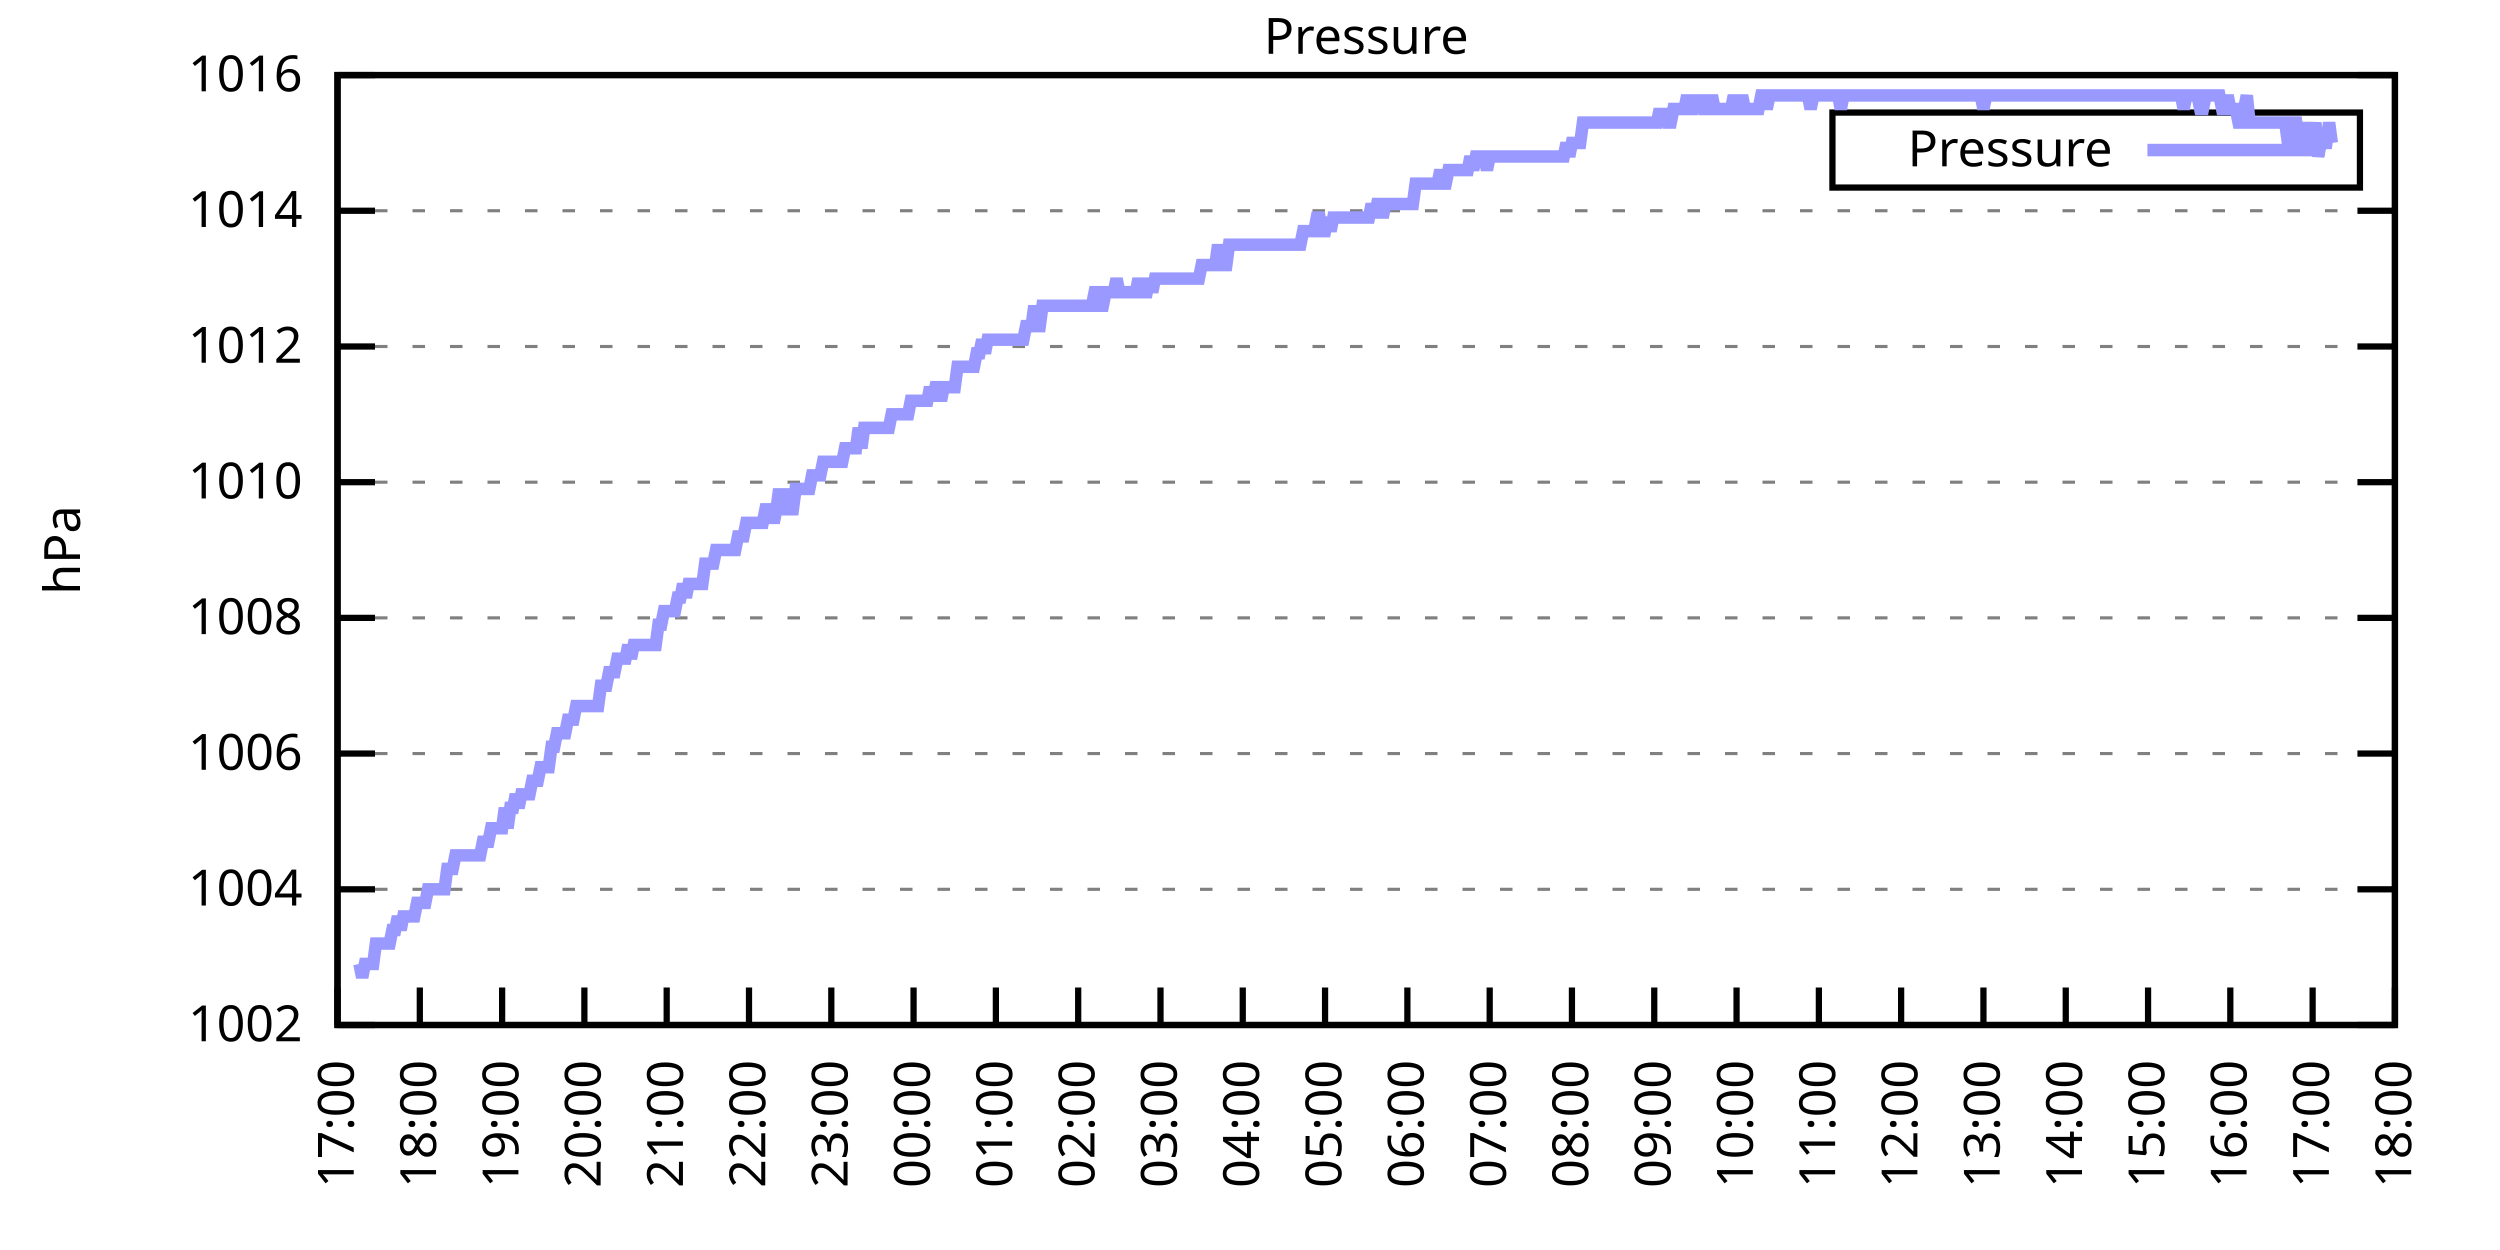
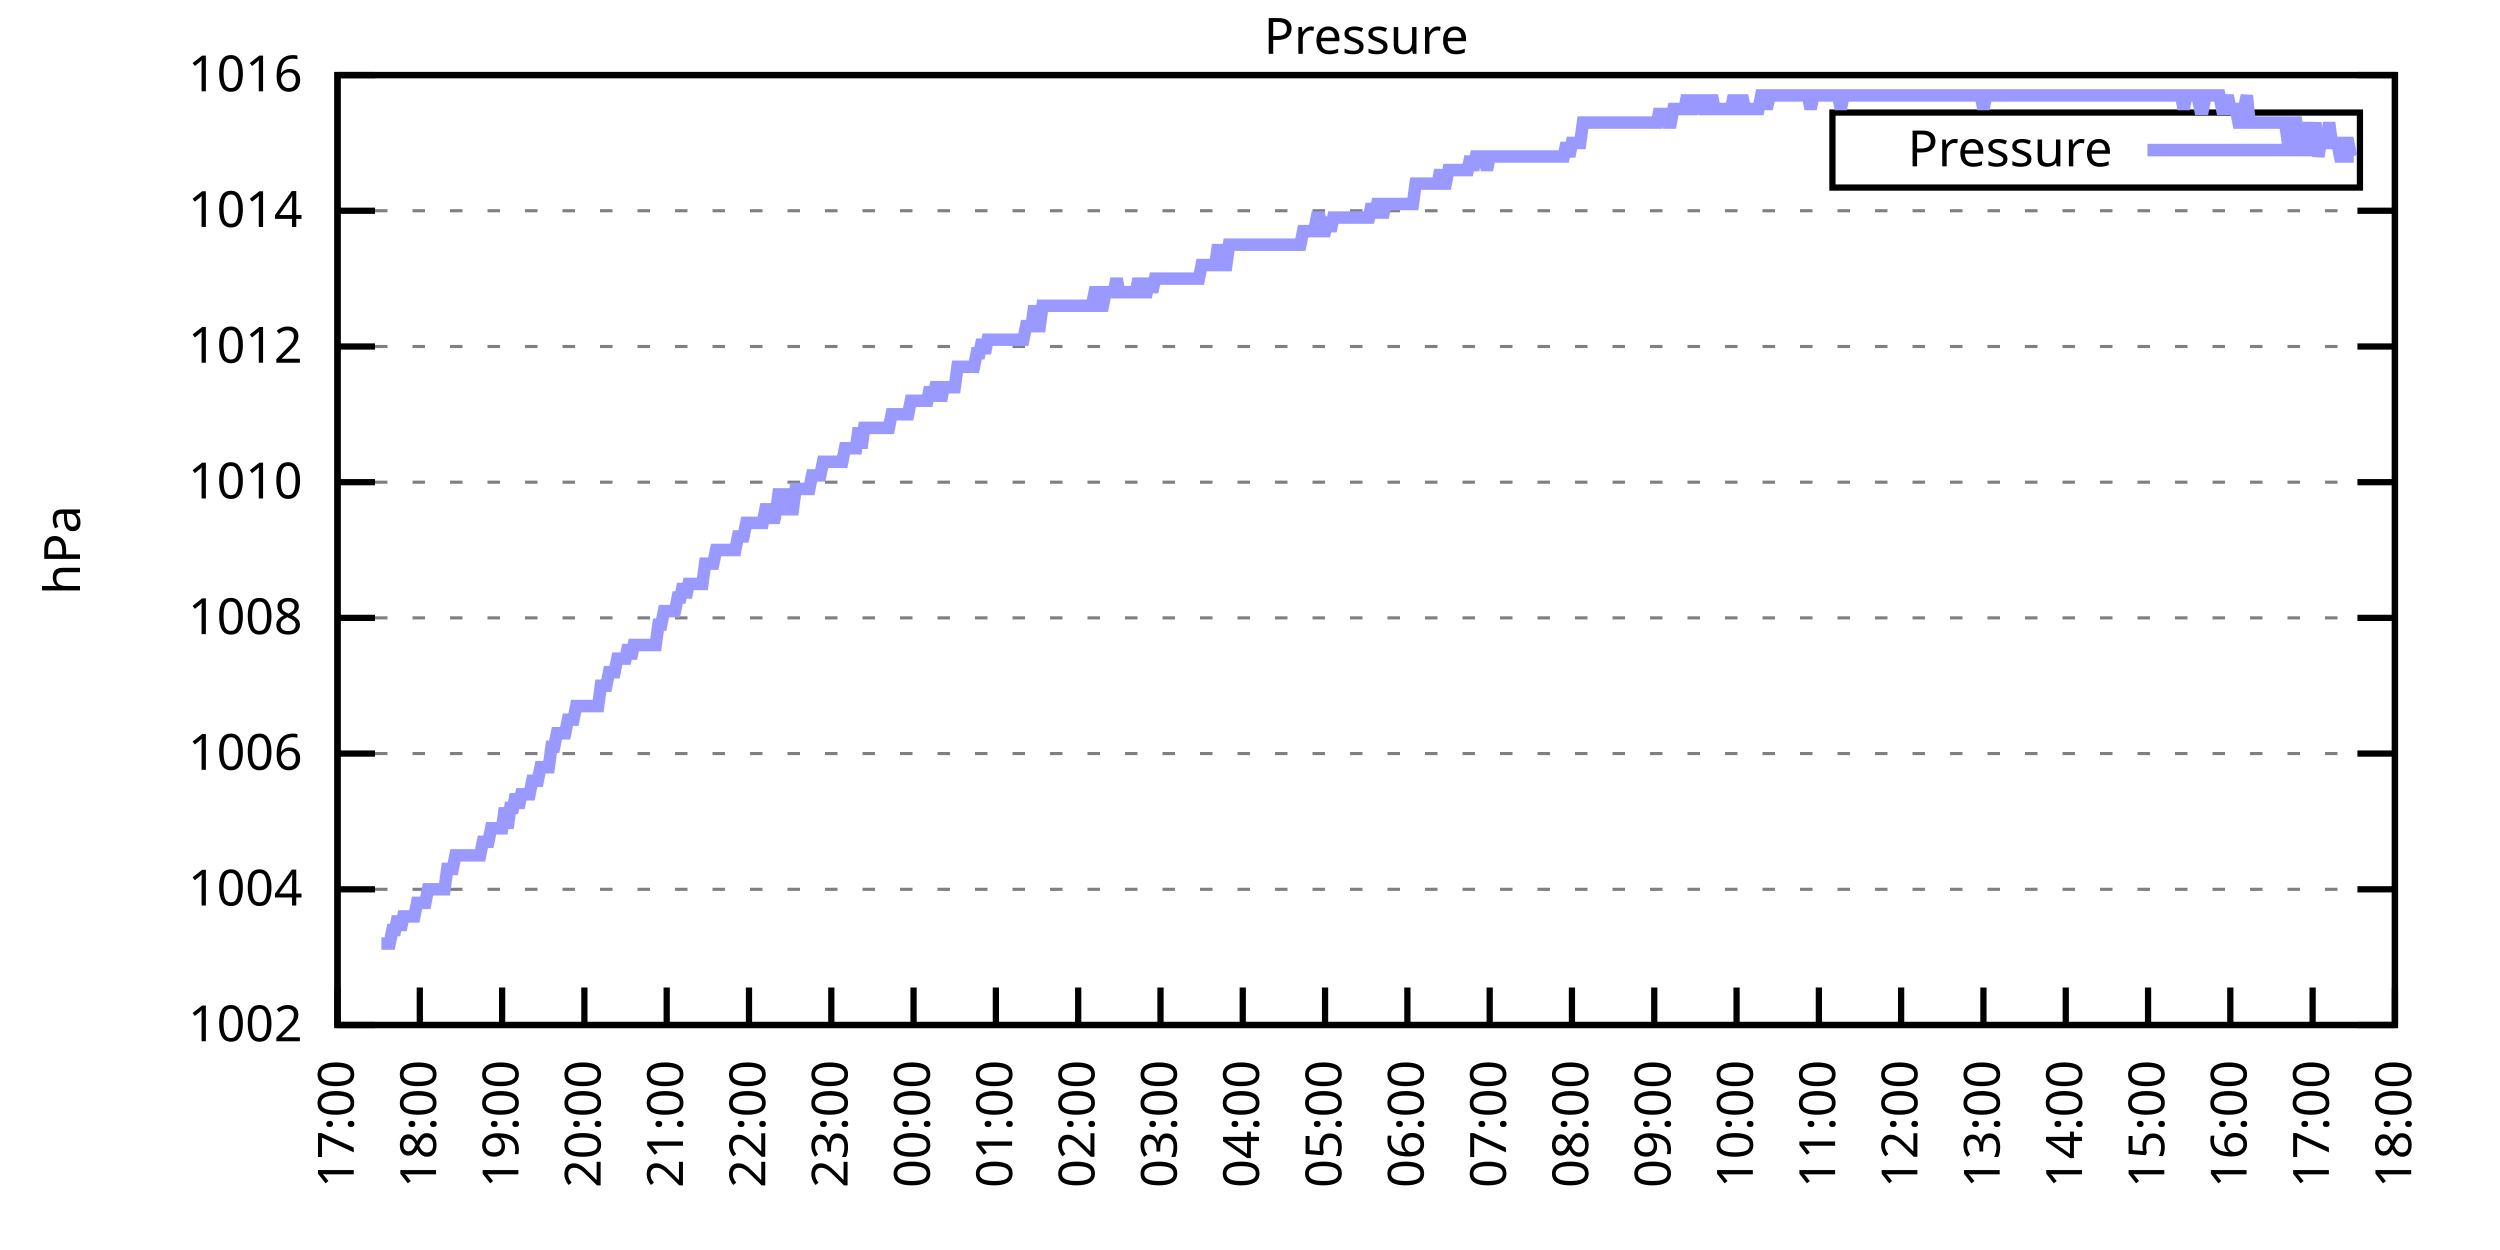
<svg xmlns="http://www.w3.org/2000/svg" xmlns:xlink="http://www.w3.org/1999/xlink" width="400" height="200" viewBox="0 0 400 200">
  <g id="gnuplot_canvas">
    <rect x="0" y="0" width="400" height="200" fill="none" />
    <defs>
      <circle id="gpDot" r="0.5" stroke-width="0.5" stroke="currentColor" />
      <path id="gpPt0" stroke-width="0.333" stroke="currentColor" d="M-1,0 h2 M0,-1 v2" />
      <path id="gpPt1" stroke-width="0.333" stroke="currentColor" d="M-1,-1 L1,1 M1,-1 L-1,1" />
      <path id="gpPt2" stroke-width="0.333" stroke="currentColor" d="M-1,0 L1,0 M0,-1 L0,1 M-1,-1 L1,1 M-1,1 L1,-1" />
      <rect id="gpPt3" stroke-width="0.333" stroke="currentColor" x="-1" y="-1" width="2" height="2" />
      <rect id="gpPt4" stroke-width="0.333" stroke="currentColor" fill="currentColor" x="-1" y="-1" width="2" height="2" />
      <circle id="gpPt5" stroke-width="0.333" stroke="currentColor" cx="0" cy="0" r="1" />
      <use xlink:href="#gpPt5" id="gpPt6" fill="currentColor" stroke="none" />
      <path id="gpPt7" stroke-width="0.333" stroke="currentColor" d="M0,-1.33 L-1.33,0.67 L1.33,0.67 z" />
      <use xlink:href="#gpPt7" id="gpPt8" fill="currentColor" stroke="none" />
      <use xlink:href="#gpPt7" id="gpPt9" stroke="currentColor" transform="rotate(180)" />
      <use xlink:href="#gpPt9" id="gpPt10" fill="currentColor" stroke="none" />
      <use xlink:href="#gpPt3" id="gpPt11" stroke="currentColor" transform="rotate(45)" />
      <use xlink:href="#gpPt11" id="gpPt12" fill="currentColor" stroke="none" />
      <path id="gpPt13" stroke-width="0.333" stroke="currentColor" d="M0,1.330 L1.265,0.411 L0.782,-1.067 L-0.782,-1.076 L-1.265,0.411 z" />
      <use xlink:href="#gpPt13" id="gpPt14" fill="currentColor" stroke="none" />
      <filter id="textbox" filterUnits="objectBoundingBox" x="0" y="0" height="1" width="1">
        <feFlood flood-color="white" flood-opacity="1" result="bgnd" />
        <feComposite in="SourceGraphic" in2="bgnd" operator="atop" />
      </filter>
      <filter id="greybox" filterUnits="objectBoundingBox" x="0" y="0" height="1" width="1">
        <feFlood flood-color="lightgrey" flood-opacity="1" result="grey" />
        <feComposite in="SourceGraphic" in2="grey" operator="atop" />
      </filter>
    </defs>
    <g fill="none" color="white" stroke="currentColor" stroke-width="1.00" stroke-linecap="butt" stroke-linejoin="miter">
</g>
    <g fill="none" color="black" stroke="currentColor" stroke-width="1.00" stroke-linecap="butt" stroke-linejoin="miter">
      <g stroke="none" shape-rendering="crispEdges">
        <polygon fill="rgb(255, 255, 255)" points="54.00,164.00 383.18,164.00 383.18,12.02 54.00,12.02 " />
      </g>
    </g>
    <g fill="none" color="black" stroke="currentColor" stroke-width="1.00" stroke-linecap="butt" stroke-linejoin="miter">
</g>
    <g fill="none" color="black" stroke="black" stroke-width="0.50" stroke-linecap="butt" stroke-linejoin="miter">
</g>
    <g fill="none" color="gray" stroke="currentColor" stroke-width="0.50" stroke-linecap="butt" stroke-linejoin="miter">
      <path stroke="gray" stroke-dasharray="2,4" class="gridline" d="M54.00,164.00 L383.19,164.00  " />
    </g>
    <g fill="none" color="gray" stroke="gray" stroke-width="1.00" stroke-linecap="butt" stroke-linejoin="miter">
</g>
    <g fill="none" color="black" stroke="currentColor" stroke-width="1.00" stroke-linecap="butt" stroke-linejoin="miter">
      <path stroke="black" d="M54.00,164.00 L60.00,164.00 M383.19,164.00 L377.19,164.00  " />
      <g transform="translate(48.40,166.60)" stroke="none" fill="black" font-family="Sans" font-size="8.00" text-anchor="end">
        <text>
          <tspan font-family="Sans"> 1002</tspan>
        </text>
      </g>
    </g>
    <g fill="none" color="black" stroke="currentColor" stroke-width="1.00" stroke-linecap="butt" stroke-linejoin="miter">
</g>
    <g fill="none" color="black" stroke="black" stroke-width="0.50" stroke-linecap="butt" stroke-linejoin="miter">
</g>
    <g fill="none" color="gray" stroke="currentColor" stroke-width="0.50" stroke-linecap="butt" stroke-linejoin="miter">
      <path stroke="gray" stroke-dasharray="2,4" class="gridline" d="M54.00,142.29 L383.19,142.29  " />
    </g>
    <g fill="none" color="gray" stroke="gray" stroke-width="1.00" stroke-linecap="butt" stroke-linejoin="miter">
</g>
    <g fill="none" color="black" stroke="currentColor" stroke-width="1.00" stroke-linecap="butt" stroke-linejoin="miter">
      <path stroke="black" d="M54.00,142.29 L60.00,142.29 M383.19,142.29 L377.19,142.29  " />
      <g transform="translate(48.40,144.89)" stroke="none" fill="black" font-family="Sans" font-size="8.00" text-anchor="end">
        <text>
          <tspan font-family="Sans"> 1004</tspan>
        </text>
      </g>
    </g>
    <g fill="none" color="black" stroke="currentColor" stroke-width="1.00" stroke-linecap="butt" stroke-linejoin="miter">
</g>
    <g fill="none" color="black" stroke="black" stroke-width="0.50" stroke-linecap="butt" stroke-linejoin="miter">
</g>
    <g fill="none" color="gray" stroke="currentColor" stroke-width="0.50" stroke-linecap="butt" stroke-linejoin="miter">
      <path stroke="gray" stroke-dasharray="2,4" class="gridline" d="M54.00,120.57 L383.19,120.57  " />
    </g>
    <g fill="none" color="gray" stroke="gray" stroke-width="1.00" stroke-linecap="butt" stroke-linejoin="miter">
</g>
    <g fill="none" color="black" stroke="currentColor" stroke-width="1.00" stroke-linecap="butt" stroke-linejoin="miter">
      <path stroke="black" d="M54.00,120.57 L60.00,120.57 M383.19,120.57 L377.19,120.57  " />
      <g transform="translate(48.40,123.17)" stroke="none" fill="black" font-family="Sans" font-size="8.00" text-anchor="end">
        <text>
          <tspan font-family="Sans"> 1006</tspan>
        </text>
      </g>
    </g>
    <g fill="none" color="black" stroke="currentColor" stroke-width="1.00" stroke-linecap="butt" stroke-linejoin="miter">
</g>
    <g fill="none" color="black" stroke="black" stroke-width="0.50" stroke-linecap="butt" stroke-linejoin="miter">
</g>
    <g fill="none" color="gray" stroke="currentColor" stroke-width="0.50" stroke-linecap="butt" stroke-linejoin="miter">
      <path stroke="gray" stroke-dasharray="2,4" class="gridline" d="M54.00,98.86 L383.19,98.86  " />
    </g>
    <g fill="none" color="gray" stroke="gray" stroke-width="1.00" stroke-linecap="butt" stroke-linejoin="miter">
</g>
    <g fill="none" color="black" stroke="currentColor" stroke-width="1.00" stroke-linecap="butt" stroke-linejoin="miter">
      <path stroke="black" d="M54.00,98.86 L60.00,98.86 M383.19,98.86 L377.19,98.86  " />
      <g transform="translate(48.40,101.46)" stroke="none" fill="black" font-family="Sans" font-size="8.00" text-anchor="end">
        <text>
          <tspan font-family="Sans"> 1008</tspan>
        </text>
      </g>
    </g>
    <g fill="none" color="black" stroke="currentColor" stroke-width="1.00" stroke-linecap="butt" stroke-linejoin="miter">
</g>
    <g fill="none" color="black" stroke="black" stroke-width="0.50" stroke-linecap="butt" stroke-linejoin="miter">
</g>
    <g fill="none" color="gray" stroke="currentColor" stroke-width="0.50" stroke-linecap="butt" stroke-linejoin="miter">
      <path stroke="gray" stroke-dasharray="2,4" class="gridline" d="M54.00,77.15 L383.19,77.15  " />
    </g>
    <g fill="none" color="gray" stroke="gray" stroke-width="1.00" stroke-linecap="butt" stroke-linejoin="miter">
</g>
    <g fill="none" color="black" stroke="currentColor" stroke-width="1.00" stroke-linecap="butt" stroke-linejoin="miter">
      <path stroke="black" d="M54.00,77.15 L60.00,77.15 M383.19,77.15 L377.19,77.15  " />
      <g transform="translate(48.40,79.75)" stroke="none" fill="black" font-family="Sans" font-size="8.00" text-anchor="end">
        <text>
          <tspan font-family="Sans"> 1010</tspan>
        </text>
      </g>
    </g>
    <g fill="none" color="black" stroke="currentColor" stroke-width="1.00" stroke-linecap="butt" stroke-linejoin="miter">
</g>
    <g fill="none" color="black" stroke="black" stroke-width="0.50" stroke-linecap="butt" stroke-linejoin="miter">
</g>
    <g fill="none" color="gray" stroke="currentColor" stroke-width="0.50" stroke-linecap="butt" stroke-linejoin="miter">
      <path stroke="gray" stroke-dasharray="2,4" class="gridline" d="M54.00,55.44 L383.19,55.44  " />
    </g>
    <g fill="none" color="gray" stroke="gray" stroke-width="1.00" stroke-linecap="butt" stroke-linejoin="miter">
</g>
    <g fill="none" color="black" stroke="currentColor" stroke-width="1.00" stroke-linecap="butt" stroke-linejoin="miter">
      <path stroke="black" d="M54.00,55.44 L60.00,55.44 M383.19,55.44 L377.19,55.44  " />
      <g transform="translate(48.40,58.04)" stroke="none" fill="black" font-family="Sans" font-size="8.00" text-anchor="end">
        <text>
          <tspan font-family="Sans"> 1012</tspan>
        </text>
      </g>
    </g>
    <g fill="none" color="black" stroke="currentColor" stroke-width="1.00" stroke-linecap="butt" stroke-linejoin="miter">
</g>
    <g fill="none" color="black" stroke="black" stroke-width="0.50" stroke-linecap="butt" stroke-linejoin="miter">
</g>
    <g fill="none" color="gray" stroke="currentColor" stroke-width="0.50" stroke-linecap="butt" stroke-linejoin="miter">
      <path stroke="gray" stroke-dasharray="2,4" class="gridline" d="M54.00,33.72 L383.19,33.72  " />
    </g>
    <g fill="none" color="gray" stroke="gray" stroke-width="1.00" stroke-linecap="butt" stroke-linejoin="miter">
</g>
    <g fill="none" color="black" stroke="currentColor" stroke-width="1.00" stroke-linecap="butt" stroke-linejoin="miter">
      <path stroke="black" d="M54.00,33.72 L60.00,33.72 M383.19,33.72 L377.19,33.72  " />
      <g transform="translate(48.40,36.32)" stroke="none" fill="black" font-family="Sans" font-size="8.00" text-anchor="end">
        <text>
          <tspan font-family="Sans"> 1014</tspan>
        </text>
      </g>
    </g>
    <g fill="none" color="black" stroke="currentColor" stroke-width="1.00" stroke-linecap="butt" stroke-linejoin="miter">
</g>
    <g fill="none" color="black" stroke="black" stroke-width="0.50" stroke-linecap="butt" stroke-linejoin="miter">
</g>
    <g fill="none" color="gray" stroke="currentColor" stroke-width="0.50" stroke-linecap="butt" stroke-linejoin="miter">
      <path stroke="gray" stroke-dasharray="2,4" class="gridline" d="M54.00,12.01 L383.19,12.01  " />
    </g>
    <g fill="none" color="gray" stroke="gray" stroke-width="1.00" stroke-linecap="butt" stroke-linejoin="miter">
</g>
    <g fill="none" color="black" stroke="currentColor" stroke-width="1.00" stroke-linecap="butt" stroke-linejoin="miter">
      <path stroke="black" d="M54.00,12.01 L60.00,12.01 M383.19,12.01 L377.19,12.01  " />
      <g transform="translate(48.40,14.61)" stroke="none" fill="black" font-family="Sans" font-size="8.00" text-anchor="end">
        <text>
          <tspan font-family="Sans"> 1016</tspan>
        </text>
      </g>
    </g>
    <g fill="none" color="black" stroke="currentColor" stroke-width="1.00" stroke-linecap="butt" stroke-linejoin="miter">
      <path stroke="black" d="M54.00,164.00 L54.00,158.00  " />
      <g transform="translate(56.60,169.60) rotate(270.00)" stroke="none" fill="black" font-family="Sans" font-size="8.00" text-anchor="end">
        <text>
          <tspan font-family="Sans">17:00</tspan>
        </text>
      </g>
    </g>
    <g fill="none" color="black" stroke="currentColor" stroke-width="1.00" stroke-linecap="butt" stroke-linejoin="miter">
      <path stroke="black" d="M67.17,164.00 L67.17,158.00  " />
      <g transform="translate(69.77,169.60) rotate(270.00)" stroke="none" fill="black" font-family="Sans" font-size="8.00" text-anchor="end">
        <text>
          <tspan font-family="Sans">18:00</tspan>
        </text>
      </g>
    </g>
    <g fill="none" color="black" stroke="currentColor" stroke-width="1.00" stroke-linecap="butt" stroke-linejoin="miter">
      <path stroke="black" d="M80.34,164.00 L80.34,158.00  " />
      <g transform="translate(82.94,169.60) rotate(270.00)" stroke="none" fill="black" font-family="Sans" font-size="8.00" text-anchor="end">
        <text>
          <tspan font-family="Sans">19:00</tspan>
        </text>
      </g>
    </g>
    <g fill="none" color="black" stroke="currentColor" stroke-width="1.00" stroke-linecap="butt" stroke-linejoin="miter">
      <path stroke="black" d="M93.50,164.00 L93.50,158.00  " />
      <g transform="translate(96.10,169.60) rotate(270.00)" stroke="none" fill="black" font-family="Sans" font-size="8.00" text-anchor="end">
        <text>
          <tspan font-family="Sans">20:00</tspan>
        </text>
      </g>
    </g>
    <g fill="none" color="black" stroke="currentColor" stroke-width="1.00" stroke-linecap="butt" stroke-linejoin="miter">
      <path stroke="black" d="M106.67,164.00 L106.67,158.00  " />
      <g transform="translate(109.27,169.60) rotate(270.00)" stroke="none" fill="black" font-family="Sans" font-size="8.00" text-anchor="end">
        <text>
          <tspan font-family="Sans">21:00</tspan>
        </text>
      </g>
    </g>
    <g fill="none" color="black" stroke="currentColor" stroke-width="1.00" stroke-linecap="butt" stroke-linejoin="miter">
      <path stroke="black" d="M119.84,164.00 L119.84,158.00  " />
      <g transform="translate(122.44,169.60) rotate(270.00)" stroke="none" fill="black" font-family="Sans" font-size="8.00" text-anchor="end">
        <text>
          <tspan font-family="Sans">22:00</tspan>
        </text>
      </g>
    </g>
    <g fill="none" color="black" stroke="currentColor" stroke-width="1.00" stroke-linecap="butt" stroke-linejoin="miter">
      <path stroke="black" d="M133.01,164.00 L133.01,158.00  " />
      <g transform="translate(135.61,169.60) rotate(270.00)" stroke="none" fill="black" font-family="Sans" font-size="8.00" text-anchor="end">
        <text>
          <tspan font-family="Sans">23:00</tspan>
        </text>
      </g>
    </g>
    <g fill="none" color="black" stroke="currentColor" stroke-width="1.00" stroke-linecap="butt" stroke-linejoin="miter">
      <path stroke="black" d="M146.17,164.00 L146.17,158.00  " />
      <g transform="translate(148.77,169.60) rotate(270.00)" stroke="none" fill="black" font-family="Sans" font-size="8.00" text-anchor="end">
        <text>
          <tspan font-family="Sans">00:00</tspan>
        </text>
      </g>
    </g>
    <g fill="none" color="black" stroke="currentColor" stroke-width="1.00" stroke-linecap="butt" stroke-linejoin="miter">
      <path stroke="black" d="M159.34,164.00 L159.34,158.00  " />
      <g transform="translate(161.94,169.60) rotate(270.00)" stroke="none" fill="black" font-family="Sans" font-size="8.00" text-anchor="end">
        <text>
          <tspan font-family="Sans">01:00</tspan>
        </text>
      </g>
    </g>
    <g fill="none" color="black" stroke="currentColor" stroke-width="1.00" stroke-linecap="butt" stroke-linejoin="miter">
      <path stroke="black" d="M172.51,164.00 L172.51,158.00  " />
      <g transform="translate(175.11,169.60) rotate(270.00)" stroke="none" fill="black" font-family="Sans" font-size="8.00" text-anchor="end">
        <text>
          <tspan font-family="Sans">02:00</tspan>
        </text>
      </g>
    </g>
    <g fill="none" color="black" stroke="currentColor" stroke-width="1.00" stroke-linecap="butt" stroke-linejoin="miter">
      <path stroke="black" d="M185.68,164.00 L185.68,158.00  " />
      <g transform="translate(188.28,169.60) rotate(270.00)" stroke="none" fill="black" font-family="Sans" font-size="8.00" text-anchor="end">
        <text>
          <tspan font-family="Sans">03:00</tspan>
        </text>
      </g>
    </g>
    <g fill="none" color="black" stroke="currentColor" stroke-width="1.00" stroke-linecap="butt" stroke-linejoin="miter">
      <path stroke="black" d="M198.84,164.00 L198.84,158.00  " />
      <g transform="translate(201.44,169.60) rotate(270.00)" stroke="none" fill="black" font-family="Sans" font-size="8.00" text-anchor="end">
        <text>
          <tspan font-family="Sans">04:00</tspan>
        </text>
      </g>
    </g>
    <g fill="none" color="black" stroke="currentColor" stroke-width="1.00" stroke-linecap="butt" stroke-linejoin="miter">
      <path stroke="black" d="M212.01,164.00 L212.01,158.00  " />
      <g transform="translate(214.61,169.60) rotate(270.00)" stroke="none" fill="black" font-family="Sans" font-size="8.00" text-anchor="end">
        <text>
          <tspan font-family="Sans">05:00</tspan>
        </text>
      </g>
    </g>
    <g fill="none" color="black" stroke="currentColor" stroke-width="1.00" stroke-linecap="butt" stroke-linejoin="miter">
      <path stroke="black" d="M225.18,164.00 L225.18,158.00  " />
      <g transform="translate(227.78,169.60) rotate(270.00)" stroke="none" fill="black" font-family="Sans" font-size="8.00" text-anchor="end">
        <text>
          <tspan font-family="Sans">06:00</tspan>
        </text>
      </g>
    </g>
    <g fill="none" color="black" stroke="currentColor" stroke-width="1.00" stroke-linecap="butt" stroke-linejoin="miter">
      <path stroke="black" d="M238.35,164.00 L238.35,158.00  " />
      <g transform="translate(240.95,169.60) rotate(270.00)" stroke="none" fill="black" font-family="Sans" font-size="8.00" text-anchor="end">
        <text>
          <tspan font-family="Sans">07:00</tspan>
        </text>
      </g>
    </g>
    <g fill="none" color="black" stroke="currentColor" stroke-width="1.00" stroke-linecap="butt" stroke-linejoin="miter">
      <path stroke="black" d="M251.51,164.00 L251.51,158.00  " />
      <g transform="translate(254.11,169.60) rotate(270.00)" stroke="none" fill="black" font-family="Sans" font-size="8.00" text-anchor="end">
        <text>
          <tspan font-family="Sans">08:00</tspan>
        </text>
      </g>
    </g>
    <g fill="none" color="black" stroke="currentColor" stroke-width="1.00" stroke-linecap="butt" stroke-linejoin="miter">
      <path stroke="black" d="M264.68,164.00 L264.68,158.00  " />
      <g transform="translate(267.28,169.60) rotate(270.00)" stroke="none" fill="black" font-family="Sans" font-size="8.00" text-anchor="end">
        <text>
          <tspan font-family="Sans">09:00</tspan>
        </text>
      </g>
    </g>
    <g fill="none" color="black" stroke="currentColor" stroke-width="1.00" stroke-linecap="butt" stroke-linejoin="miter">
      <path stroke="black" d="M277.85,164.00 L277.85,158.00  " />
      <g transform="translate(280.45,169.60) rotate(270.00)" stroke="none" fill="black" font-family="Sans" font-size="8.00" text-anchor="end">
        <text>
          <tspan font-family="Sans">10:00</tspan>
        </text>
      </g>
    </g>
    <g fill="none" color="black" stroke="currentColor" stroke-width="1.00" stroke-linecap="butt" stroke-linejoin="miter">
      <path stroke="black" d="M291.02,164.00 L291.02,158.00  " />
      <g transform="translate(293.62,169.60) rotate(270.00)" stroke="none" fill="black" font-family="Sans" font-size="8.00" text-anchor="end">
        <text>
          <tspan font-family="Sans">11:00</tspan>
        </text>
      </g>
    </g>
    <g fill="none" color="black" stroke="currentColor" stroke-width="1.00" stroke-linecap="butt" stroke-linejoin="miter">
      <path stroke="black" d="M304.18,164.00 L304.18,158.00  " />
      <g transform="translate(306.78,169.60) rotate(270.00)" stroke="none" fill="black" font-family="Sans" font-size="8.00" text-anchor="end">
        <text>
          <tspan font-family="Sans">12:00</tspan>
        </text>
      </g>
    </g>
    <g fill="none" color="black" stroke="currentColor" stroke-width="1.00" stroke-linecap="butt" stroke-linejoin="miter">
      <path stroke="black" d="M317.35,164.00 L317.35,158.00  " />
      <g transform="translate(319.95,169.60) rotate(270.00)" stroke="none" fill="black" font-family="Sans" font-size="8.00" text-anchor="end">
        <text>
          <tspan font-family="Sans">13:00</tspan>
        </text>
      </g>
    </g>
    <g fill="none" color="black" stroke="currentColor" stroke-width="1.00" stroke-linecap="butt" stroke-linejoin="miter">
      <path stroke="black" d="M330.52,164.00 L330.52,158.00  " />
      <g transform="translate(333.12,169.60) rotate(270.00)" stroke="none" fill="black" font-family="Sans" font-size="8.00" text-anchor="end">
        <text>
          <tspan font-family="Sans">14:00</tspan>
        </text>
      </g>
    </g>
    <g fill="none" color="black" stroke="currentColor" stroke-width="1.00" stroke-linecap="butt" stroke-linejoin="miter">
      <path stroke="black" d="M343.69,164.00 L343.69,158.00  " />
      <g transform="translate(346.29,169.60) rotate(270.00)" stroke="none" fill="black" font-family="Sans" font-size="8.00" text-anchor="end">
        <text>
          <tspan font-family="Sans">15:00</tspan>
        </text>
      </g>
    </g>
    <g fill="none" color="black" stroke="currentColor" stroke-width="1.00" stroke-linecap="butt" stroke-linejoin="miter">
      <path stroke="black" d="M356.85,164.00 L356.85,158.00  " />
      <g transform="translate(359.45,169.60) rotate(270.00)" stroke="none" fill="black" font-family="Sans" font-size="8.00" text-anchor="end">
        <text>
          <tspan font-family="Sans">16:00</tspan>
        </text>
      </g>
    </g>
    <g fill="none" color="black" stroke="currentColor" stroke-width="1.00" stroke-linecap="butt" stroke-linejoin="miter">
      <path stroke="black" d="M370.02,164.00 L370.02,158.00  " />
      <g transform="translate(372.62,169.60) rotate(270.00)" stroke="none" fill="black" font-family="Sans" font-size="8.00" text-anchor="end">
        <text>
          <tspan font-family="Sans">17:00</tspan>
        </text>
      </g>
    </g>
    <g fill="none" color="black" stroke="currentColor" stroke-width="1.00" stroke-linecap="butt" stroke-linejoin="miter">
      <path stroke="black" d="M383.19,164.00 L383.19,158.00  " />
      <g transform="translate(385.79,169.60) rotate(270.00)" stroke="none" fill="black" font-family="Sans" font-size="8.00" text-anchor="end">
        <text>
          <tspan font-family="Sans">18:00</tspan>
        </text>
      </g>
    </g>
    <g fill="none" color="black" stroke="currentColor" stroke-width="1.00" stroke-linecap="butt" stroke-linejoin="miter">
</g>
    <g fill="none" color="black" stroke="currentColor" stroke-width="1.00" stroke-linecap="butt" stroke-linejoin="miter">
      <path stroke="black" d="M54.00,12.01 L54.00,164.00 L383.19,164.00 L383.19,12.01 L54.00,12.01 Z  " />
    </g>
    <g fill="none" color="black" stroke="currentColor" stroke-width="1.00" stroke-linecap="butt" stroke-linejoin="miter">
</g>
    <g fill="none" color="black" stroke="currentColor" stroke-width="1.00" stroke-linecap="butt" stroke-linejoin="miter">
      <path stroke="black" d="M293.19,30.01 L293.19,18.01 L377.59,18.01 L377.59,30.01 L293.19,30.01 Z  " />
    </g>
    <g id="Pressure_plot_1">
      <g fill="none" color="white" stroke="black" stroke-width="2.00" stroke-linecap="butt" stroke-linejoin="miter">
</g>
      <g fill="none" color="black" stroke="currentColor" stroke-width="2.00" stroke-linecap="butt" stroke-linejoin="miter">
        <g transform="translate(337.99,26.61)" stroke="none" fill="black" font-family="Sans" font-size="8.00" text-anchor="end">
          <text>
            <tspan font-family="Sans">Pressure</tspan>
          </text>
        </g>
      </g>
      <g fill="none" color="black" stroke="currentColor" stroke-width="2.00" stroke-linecap="butt" stroke-linejoin="miter">
-         <path stroke="rgb(153, 153, 255)" d="M343.59,24.01 L371.99,24.01 M57.51,154.23 L57.95,156.40 L58.39,154.23 L58.83,154.23 L59.27,154.23 L59.71,154.23   L60.14,150.97 L60.58,150.97 L61.02,150.97 L61.46,150.97 L61.90,150.97 L62.34,150.97 L62.78,148.80 L63.22,148.80   L63.66,146.63 L64.10,148.80 L64.53,146.63 L64.97,146.63 L65.41,146.63 L65.85,146.63 L66.29,146.63 L66.73,144.46   L67.17,144.46 L67.61,144.46 L68.05,144.46 L68.48,142.29 L68.92,142.29 L69.36,142.29 L69.80,142.29 L70.24,142.29   L70.68,142.29 L71.12,142.29 L71.56,139.03 L72.00,139.03 L72.43,139.03 L72.87,136.86 L73.31,136.86 L73.75,136.86   L74.19,136.86 L74.63,136.86 L75.07,136.86 L75.51,136.86 L75.95,136.86 L76.38,136.86 L76.82,136.86 L77.26,134.69   L77.70,134.69 L78.14,134.69 L78.58,132.52 L79.02,132.52 L79.46,132.52 L79.90,132.52 L80.34,132.52 L80.77,129.26   L81.21,132.52 L81.65,129.26 L82.09,129.26 L82.53,127.09 L82.97,129.26 L83.41,127.09 L83.85,127.09 L84.29,127.09   L84.72,127.09 L85.16,124.92 L85.60,124.92 L86.04,124.92 L86.48,122.75 L86.92,122.75 L87.36,122.75 L87.80,122.75   L88.24,119.49 L88.67,119.49 L89.11,117.32 L89.55,117.32 L89.99,117.32 L90.43,117.32 L90.87,115.15 L91.31,115.15   L91.75,115.15 L92.19,112.97 L92.62,112.97 L93.06,112.97 L93.50,112.97 L93.94,112.97 L94.38,112.97 L94.82,112.97   L95.26,112.97 L95.70,112.97 L96.14,109.72 L96.58,109.72 L97.01,109.72 L97.45,107.55 L97.89,107.55 L98.33,107.55   L98.77,105.38 L99.21,105.38 L99.65,105.38 L100.09,105.38 L100.53,103.20 L100.96,105.38 L101.40,103.20 L101.84,103.20   L102.28,103.20 L102.72,103.20 L103.16,103.20 L103.60,103.20 L104.04,103.20 L104.48,103.20 L104.91,103.20 L105.35,99.95   L105.79,99.95 L106.23,97.78 L106.67,97.78 L107.11,97.78 L107.55,97.78 L107.99,97.78 L108.43,95.60 L108.87,95.60   L109.30,93.43 L109.74,95.60 L110.18,93.43 L110.62,93.43 L111.06,93.43 L111.50,93.43 L111.94,93.43 L112.38,93.43   L112.82,90.18 L113.25,90.18 L113.69,90.18 L114.13,90.18 L114.57,88.00 L115.01,88.00 L115.45,88.00 L115.89,88.00   L116.33,88.00 L116.77,88.00 L117.20,88.00 L117.64,88.00 L118.08,85.83 L118.52,85.83 L118.96,85.83 L119.40,83.66   L119.84,83.66 L120.28,83.66 L120.72,83.66 L121.15,83.66 L121.59,83.66 L122.03,83.66 L122.47,81.49 L122.91,81.49   L123.35,81.49 L123.79,83.66 L124.23,81.49 L124.67,78.23 L125.11,81.49 L125.54,78.23 L125.98,81.49 L126.42,81.49   L126.86,81.49 L127.30,78.23 L127.74,78.23 L128.18,78.23 L128.62,78.23 L129.06,78.23 L129.49,78.23 L129.93,76.06   L130.37,76.06 L130.81,76.06 L131.25,76.06 L131.69,73.89 L132.13,73.89 L132.57,73.89 L133.01,73.89 L133.44,73.89   L133.88,73.89 L134.32,73.89 L134.76,73.89 L135.20,71.72 L135.64,71.72 L136.08,71.72 L136.52,71.72 L136.96,71.72   L137.39,68.46 L137.83,71.72 L138.27,68.46 L138.71,68.46 L139.15,68.46 L139.59,68.46 L140.03,68.46 L140.47,68.46   L140.91,68.46 L141.35,68.46 L141.78,68.46 L142.22,68.46 L142.66,66.29 L143.10,66.29 L143.54,66.29 L143.98,66.29   L144.42,66.29 L144.86,66.29 L145.30,66.29 L145.73,64.12 L146.17,64.12 L146.61,64.12 L147.05,64.12 L147.49,64.12   L147.93,64.12 L148.37,64.12 L148.81,61.95 L149.25,64.12 L149.68,61.95 L150.12,61.95 L150.56,64.12 L151.00,61.95   L151.44,61.95 L151.88,61.95 L152.32,61.95 L152.76,61.95 L153.20,58.69 L153.63,58.69 L154.07,58.69 L154.51,58.69   L154.95,58.69 L155.39,58.69 L155.83,58.69 L156.27,56.52 L156.71,56.52 L157.15,54.35 L157.59,56.52 L158.02,54.35   L158.46,54.35 L158.90,54.35 L159.34,54.35 L159.78,54.35 L160.22,54.35 L160.66,54.35 L161.10,54.35 L161.54,54.35   L161.97,54.35 L162.41,54.35 L162.85,54.35 L163.29,54.35 L163.73,54.35 L164.17,52.18 L164.61,52.18 L165.05,52.18   L165.49,48.92 L165.92,52.18 L166.36,52.18 L166.80,48.92 L167.24,48.92 L167.68,48.92 L168.12,48.92 L168.56,48.92   L169.00,48.92 L169.44,48.92 L169.87,48.92 L170.31,48.92 L170.75,48.92 L171.19,48.92 L171.63,48.92 L172.07,48.92   L172.51,48.92 L172.95,48.92 L173.39,48.92 L173.83,48.92 L174.26,48.92 L174.70,48.92 L175.14,46.75 L175.58,46.75   L176.02,48.92 L176.46,48.92 L176.90,46.75 L177.34,46.75 L177.78,46.75 L178.21,46.75 L178.65,44.58 L179.09,46.75   L179.53,46.75 L179.97,46.75 L180.41,46.75 L180.85,46.75 L181.29,46.75 L181.73,46.75 L182.16,44.58 L182.60,46.75   L183.04,46.75 L183.48,46.75 L183.92,44.58 L184.36,46.75 L184.80,44.58 L185.24,44.58 L185.68,44.58 L186.11,44.58   L186.55,44.58 L186.99,44.58 L187.43,44.58 L187.87,44.58 L188.31,44.58 L188.75,44.58 L189.19,44.58 L189.63,44.58   L190.07,44.58 L190.50,44.58 L190.94,44.58 L191.38,44.58 L191.82,44.58 L192.26,42.41 L192.70,42.41 L193.14,42.41   L193.58,42.41 L194.02,42.41 L194.45,42.41 L194.89,39.15 L195.33,42.41 L195.77,42.41 L196.21,42.41 L196.65,39.15   L197.09,39.15 L197.53,39.15 L197.97,39.15 L198.40,39.15 L198.84,39.15 L199.28,39.15 L199.72,39.15 L200.16,39.15   L200.60,39.15 L201.04,39.15 L201.48,39.15 L201.92,39.15 L202.35,39.15 L202.79,39.15 L203.23,39.15 L203.67,39.15   L204.11,39.15 L204.55,39.15 L204.99,39.15 L205.43,39.15 L205.87,39.15 L206.31,39.15 L206.74,39.15 L207.18,39.15   L207.62,39.15 L208.06,39.15 L208.50,36.98 L208.94,36.98 L209.38,36.98 L209.82,36.98 L210.26,36.98 L210.69,34.81   L211.13,34.81 L211.57,36.98 L212.01,36.98 L212.45,34.81 L212.89,36.98 L213.33,34.81 L213.77,34.81 L214.21,34.81   L214.64,34.81 L215.08,34.81 L215.52,34.81 L215.96,34.81 L216.40,34.81 L216.84,34.81 L217.28,34.81 L217.72,34.81   L218.16,34.81 L218.60,34.81 L219.03,34.81 L219.47,32.64 L219.91,34.81 L220.35,32.64 L220.79,32.64 L221.23,34.81   L221.67,32.64 L222.11,32.64 L222.55,32.64 L222.98,32.64 L223.42,32.64 L223.86,32.64 L224.30,32.64 L224.74,32.64   L225.18,32.64 L225.62,32.64 L226.06,32.64 L226.50,29.38 L226.93,29.38 L227.37,29.38 L227.81,29.38 L228.25,29.38   L228.69,29.38 L229.13,29.38 L229.57,29.38 L230.01,29.38 L230.45,27.21 L230.88,29.38 L231.32,29.38 L231.76,27.21   L232.20,27.21 L232.64,27.21 L233.08,27.21 L233.52,27.21 L233.96,27.21 L234.40,27.21 L234.84,27.21 L235.27,25.04   L235.71,27.21 L236.15,25.04 L236.59,25.04 L237.03,25.04 L237.47,25.04 L237.91,27.21 L238.35,25.04 L238.79,25.04   L239.22,25.04 L239.66,25.04 L240.10,25.04 L240.54,25.04 L240.98,25.04 L241.42,25.04 L241.86,25.04 L242.30,25.04   L242.74,25.04 L243.17,25.04 L243.61,25.04 L244.05,25.04 L244.49,25.04 L244.93,25.04 L245.37,25.04 L245.81,25.04   L246.25,25.04 L246.69,25.04 L247.12,25.04 L247.56,25.04 L248.00,25.04 L248.44,25.04 L248.88,25.04 L249.32,25.04   L249.76,25.04 L250.20,25.04 L250.64,22.87 L251.08,25.04 L251.51,22.87 L251.95,22.87 L252.39,22.87 L252.83,22.87   L253.27,19.61 L253.71,19.61 L254.15,19.61 L254.59,19.61 L255.03,19.61 L255.46,19.61 L255.90,19.61 L256.34,19.61   L256.78,19.61 L257.22,19.61 L257.66,19.61 L258.10,19.61 L258.54,19.61 L258.98,19.61 L259.41,19.61 L259.85,19.61   L260.29,19.61 L260.73,19.61 L261.17,19.61 L261.61,19.61 L262.05,19.61 L262.49,19.61 L262.93,19.61 L263.36,19.61   L263.80,19.61 L264.24,19.61 L264.68,19.61 L265.12,19.61 L265.56,17.44 L266.00,19.61 L266.44,17.44 L266.88,19.61   L267.32,19.61 L267.75,17.44 L268.19,17.44 L268.63,17.44 L269.07,17.44 L269.51,17.44 L269.95,15.27 L270.39,17.44   L270.83,17.44 L271.27,15.27 L271.70,17.44 L272.14,15.27 L272.58,17.44 L273.02,17.44 L273.46,17.44 L273.90,15.27   L274.34,17.44 L274.78,17.44 L275.22,17.44 L275.65,17.44 L276.09,17.44 L276.53,17.44 L276.97,17.44 L277.41,15.27   L277.85,17.44 L278.29,17.44 L278.73,15.27 L279.17,17.44 L279.60,17.44 L280.04,17.44 L280.48,17.44 L280.92,17.44   L281.36,17.44 L281.80,15.27 L282.24,15.27 L282.68,17.44 L283.12,15.27 L283.56,15.27 L283.99,15.27 L284.43,15.27   L284.87,15.27 L285.31,15.27 L285.75,15.27 L286.19,15.27 L286.63,15.27 L287.07,15.27 L287.51,15.27 L287.94,15.27   L288.38,15.27 L288.82,15.27 L289.26,15.27 L289.70,17.44 L290.14,15.27 L290.58,15.27 L291.02,15.27 L291.46,15.27   L291.89,15.27 L292.33,15.27 L292.77,15.27 L293.21,15.27 L293.65,15.27 L294.09,15.27 L294.53,17.44 L294.97,15.27   L295.41,15.27 L295.84,15.27 L296.28,15.27 L296.72,15.27 L297.16,15.27 L297.60,15.27 L298.04,15.27 L298.48,15.27   L298.92,15.27 L299.36,15.27 L299.80,15.27 L300.23,15.27 L300.67,15.27 L301.11,15.27 L301.55,15.27 L301.99,15.27   L302.43,15.27 L302.87,15.27 L303.31,15.27 L303.75,15.27 L304.18,15.27 L304.62,15.27 L305.06,15.27 L305.50,15.27   L305.94,15.27 L306.38,15.27 L306.82,15.27 L307.26,15.27 L307.70,15.27 L308.13,15.27 L308.57,15.27 L309.01,15.27   L309.45,15.27 L309.89,15.27 L310.33,15.27 L310.77,15.27 L311.21,15.27 L311.65,15.27 L312.08,15.27 L312.52,15.27   L312.96,15.27 L313.40,15.27 L313.84,15.27 L314.28,15.27 L314.72,15.27 L315.16,15.27 L315.60,15.27 L316.04,15.27   L316.47,15.27 L316.91,15.27 L317.35,17.44 L317.79,15.27 L318.23,15.27 L318.67,15.27 L319.11,15.27 L319.55,15.27   L319.99,15.27 L320.42,15.27 L320.86,15.27 L321.30,15.27 L321.74,15.27 L322.18,15.27 L322.62,15.27 L323.06,15.27   L323.50,15.27 L323.94,15.27 L324.37,15.27 L324.81,15.27 L325.25,15.27 L325.69,15.27 L326.13,15.27 L326.57,15.27   L327.01,15.27 L327.45,15.27 L327.89,15.27 L328.33,15.27 L328.76,15.27 L329.20,15.27 L329.64,15.27 L330.08,15.27   L330.52,15.27 L330.96,15.27 L331.40,15.27 L331.84,15.27 L332.28,15.27 L332.71,15.27 L333.15,15.27 L333.59,15.27   L334.03,15.27 L334.47,15.27 L334.91,15.27 L335.35,15.27 L335.79,15.27 L336.23,15.27 L336.66,15.27 L337.10,15.27   L337.54,15.27 L337.98,15.27 L338.42,15.27 L338.86,15.27 L339.30,15.27 L339.74,15.27 L340.18,15.27 L340.61,15.27   L341.05,15.27 L341.49,15.27 L341.93,15.27 L342.37,15.27 L342.81,15.27 L343.25,15.27 L343.69,15.27 L344.13,15.27   L344.57,15.27 L345.00,15.27 L345.44,15.27 L345.88,15.27 L346.32,15.27 L346.76,15.27 L347.20,15.27 L347.64,15.27   L348.08,15.27 L348.52,15.27 L348.95,15.27 L349.39,17.44 L349.83,15.27 L350.27,15.27 L350.71,15.27 L351.15,15.27   L351.59,15.27 L352.03,17.44 L352.47,17.44 L352.90,15.27 L353.34,15.27 L353.78,15.27 L354.22,15.27 L354.66,15.27   L355.10,15.27 L355.54,17.44 L355.98,17.44 L356.42,15.27 L356.85,17.44 L357.29,17.44 L357.73,17.44 L358.17,19.61   L358.61,19.61 L359.05,17.44 L359.49,15.27 L359.93,19.61 L360.37,19.61 L360.81,19.61 L361.24,19.61 L361.68,19.61   L362.12,19.61 L362.56,19.61 L363.00,19.61 L363.44,19.61 L363.88,19.61 L364.32,19.61 L364.76,19.61 L365.19,19.61   L365.63,19.61 L366.07,22.87 L366.51,19.61 L366.95,19.61 L367.39,19.61 L367.83,22.87 L368.27,22.87 L368.71,19.61   L369.14,22.87 L369.58,22.87 L370.02,22.87 L370.46,19.61 L370.90,25.04 L371.34,22.87 L371.78,22.87 L372.22,22.87   L372.66,19.61 L373.09,22.87  " />
+         <path stroke="rgb(153, 153, 255)" d="M343.59,24.01 L371.99,24.01 M61.02,150.97 L61.46,150.97 L61.90,150.97 L62.34,150.97 L62.78,148.80 L63.22,148.80   L63.66,146.63 L64.10,148.80 L64.53,146.63 L64.97,146.63 L65.41,146.63 L65.85,146.63 L66.29,146.63 L66.73,144.46   L67.17,144.46 L67.61,144.46 L68.05,144.46 L68.48,142.29 L68.92,142.29 L69.36,142.29 L69.80,142.29 L70.24,142.29   L70.68,142.29 L71.12,142.29 L71.56,139.03 L72.00,139.03 L72.43,139.03 L72.87,136.86 L73.31,136.86 L73.75,136.86   L74.19,136.86 L74.63,136.86 L75.07,136.86 L75.51,136.86 L75.95,136.86 L76.38,136.86 L76.82,136.86 L77.26,134.69   L77.70,134.69 L78.14,134.69 L78.58,132.52 L79.02,132.52 L79.46,132.52 L79.90,132.52 L80.34,132.52 L80.77,129.26   L81.21,132.52 L81.65,129.26 L82.09,129.26 L82.53,127.09 L82.97,129.26 L83.41,127.09 L83.85,127.09 L84.29,127.09   L84.72,127.09 L85.16,124.92 L85.60,124.92 L86.04,124.92 L86.48,122.75 L86.92,122.75 L87.36,122.75 L87.80,122.75   L88.24,119.49 L88.67,119.49 L89.11,117.32 L89.55,117.32 L89.99,117.32 L90.43,117.32 L90.87,115.15 L91.31,115.15   L91.75,115.15 L92.19,112.97 L92.62,112.97 L93.06,112.97 L93.50,112.97 L93.94,112.97 L94.38,112.97 L94.82,112.97   L95.26,112.97 L95.70,112.97 L96.14,109.72 L96.58,109.72 L97.01,109.72 L97.45,107.55 L97.89,107.55 L98.33,107.55   L98.77,105.38 L99.21,105.38 L99.65,105.38 L100.09,105.38 L100.53,103.20 L100.96,105.38 L101.40,103.20 L101.84,103.20   L102.28,103.20 L102.72,103.20 L103.16,103.20 L103.60,103.20 L104.04,103.20 L104.48,103.20 L104.91,103.20 L105.35,99.95   L105.79,99.95 L106.23,97.78 L106.67,97.78 L107.11,97.78 L107.55,97.78 L107.99,97.78 L108.43,95.60 L108.87,95.60   L109.30,93.43 L109.74,95.60 L110.18,93.43 L110.62,93.43 L111.06,93.43 L111.50,93.43 L111.94,93.43 L112.38,93.43   L112.82,90.18 L113.25,90.18 L113.69,90.18 L114.13,90.18 L114.57,88.00 L115.01,88.00 L115.45,88.00 L115.89,88.00   L116.33,88.00 L116.77,88.00 L117.20,88.00 L117.64,88.00 L118.08,85.83 L118.52,85.83 L118.96,85.83 L119.40,83.66   L119.84,83.66 L120.28,83.66 L120.72,83.66 L121.15,83.66 L121.59,83.66 L122.03,83.66 L122.47,81.49 L122.91,81.49   L123.35,81.49 L123.79,83.66 L124.23,81.49 L124.67,78.23 L125.11,81.49 L125.54,78.23 L125.98,81.49 L126.42,81.49   L126.86,81.49 L127.30,78.23 L127.74,78.23 L128.18,78.23 L128.62,78.23 L129.06,78.23 L129.49,78.23 L129.93,76.06   L130.37,76.06 L130.81,76.06 L131.25,76.06 L131.69,73.89 L132.13,73.89 L132.57,73.89 L133.01,73.89 L133.44,73.89   L133.88,73.89 L134.32,73.89 L134.76,73.89 L135.20,71.72 L135.64,71.72 L136.08,71.72 L136.52,71.72 L136.96,71.72   L137.39,68.46 L137.83,71.72 L138.27,68.46 L138.71,68.46 L139.15,68.46 L139.59,68.46 L140.03,68.46 L140.47,68.46   L140.91,68.46 L141.35,68.46 L141.78,68.46 L142.22,68.46 L142.66,66.29 L143.10,66.29 L143.54,66.29 L143.98,66.29   L144.42,66.29 L144.86,66.29 L145.30,66.29 L145.73,64.12 L146.17,64.12 L146.61,64.12 L147.05,64.12 L147.49,64.12   L147.93,64.12 L148.37,64.12 L148.81,61.95 L149.25,64.12 L149.68,61.95 L150.12,61.95 L150.56,64.12 L151.00,61.95   L151.44,61.95 L151.88,61.95 L152.32,61.95 L152.76,61.95 L153.20,58.69 L153.63,58.69 L154.07,58.69 L154.51,58.69   L154.95,58.69 L155.39,58.69 L155.83,58.69 L156.27,56.52 L156.71,56.52 L157.15,54.35 L157.59,56.52 L158.02,54.35   L158.46,54.35 L158.90,54.35 L159.34,54.35 L159.78,54.35 L160.22,54.35 L160.66,54.35 L161.10,54.35 L161.54,54.35   L161.97,54.35 L162.41,54.35 L162.85,54.35 L163.29,54.35 L163.73,54.35 L164.17,52.18 L164.61,52.18 L165.05,52.18   L165.49,48.92 L165.92,52.18 L166.36,52.18 L166.80,48.92 L167.24,48.92 L167.68,48.92 L168.12,48.92 L168.56,48.92   L169.00,48.92 L169.44,48.92 L169.87,48.92 L170.31,48.92 L170.75,48.92 L171.19,48.92 L171.63,48.92 L172.07,48.92   L172.51,48.92 L172.95,48.92 L173.39,48.92 L173.83,48.92 L174.26,48.92 L174.70,48.92 L175.14,46.75 L175.58,46.75   L176.02,48.92 L176.46,48.92 L176.90,46.75 L177.34,46.75 L177.78,46.75 L178.21,46.75 L178.65,44.58 L179.09,46.75   L179.53,46.75 L179.97,46.75 L180.41,46.75 L180.85,46.75 L181.29,46.75 L181.73,46.75 L182.16,44.58 L182.60,46.75   L183.04,46.75 L183.48,46.75 L183.92,44.58 L184.36,46.75 L184.80,44.58 L185.24,44.58 L185.68,44.58 L186.11,44.58   L186.55,44.58 L186.99,44.58 L187.43,44.58 L187.87,44.58 L188.31,44.58 L188.75,44.58 L189.19,44.58 L189.63,44.58   L190.07,44.58 L190.50,44.58 L190.94,44.58 L191.38,44.58 L191.82,44.58 L192.26,42.41 L192.70,42.41 L193.14,42.41   L193.58,42.41 L194.02,42.41 L194.45,42.41 L194.89,39.15 L195.33,42.41 L195.77,42.41 L196.21,42.41 L196.65,39.15   L197.09,39.15 L197.53,39.15 L197.97,39.15 L198.40,39.15 L198.84,39.15 L199.28,39.15 L199.72,39.15 L200.16,39.15   L200.60,39.15 L201.04,39.15 L201.48,39.15 L201.92,39.15 L202.35,39.15 L202.79,39.15 L203.23,39.15 L203.67,39.15   L204.11,39.15 L204.55,39.15 L204.99,39.15 L205.43,39.15 L205.87,39.15 L206.31,39.15 L206.74,39.15 L207.18,39.15   L207.62,39.15 L208.06,39.15 L208.50,36.98 L208.94,36.98 L209.38,36.98 L209.82,36.98 L210.26,36.98 L210.69,34.81   L211.13,34.81 L211.57,36.98 L212.01,36.98 L212.45,34.81 L212.89,36.98 L213.33,34.81 L213.77,34.81 L214.21,34.81   L214.64,34.81 L215.08,34.81 L215.52,34.81 L215.96,34.81 L216.40,34.81 L216.84,34.81 L217.28,34.81 L217.72,34.81   L218.16,34.81 L218.60,34.81 L219.03,34.81 L219.47,32.64 L219.91,34.81 L220.35,32.64 L220.79,32.64 L221.23,34.81   L221.67,32.64 L222.11,32.64 L222.55,32.64 L222.98,32.64 L223.42,32.64 L223.86,32.64 L224.30,32.64 L224.74,32.64   L225.18,32.64 L225.62,32.64 L226.06,32.64 L226.50,29.38 L226.93,29.38 L227.37,29.38 L227.81,29.38 L228.25,29.38   L228.69,29.38 L229.13,29.38 L229.57,29.38 L230.01,29.38 L230.45,27.21 L230.88,29.38 L231.32,29.38 L231.76,27.21   L232.20,27.21 L232.64,27.21 L233.08,27.21 L233.52,27.21 L233.96,27.21 L234.40,27.21 L234.84,27.21 L235.27,25.04   L235.71,27.21 L236.15,25.04 L236.59,25.04 L237.03,25.04 L237.47,25.04 L237.91,27.21 L238.35,25.04 L238.79,25.04   L239.22,25.04 L239.66,25.04 L240.10,25.04 L240.54,25.04 L240.98,25.04 L241.42,25.04 L241.86,25.04 L242.30,25.04   L242.74,25.04 L243.17,25.04 L243.61,25.04 L244.05,25.04 L244.49,25.04 L244.93,25.04 L245.37,25.04 L245.81,25.04   L246.25,25.04 L246.69,25.04 L247.12,25.04 L247.56,25.04 L248.00,25.04 L248.44,25.04 L248.88,25.04 L249.32,25.04   L249.76,25.04 L250.20,25.04 L250.64,22.87 L251.08,25.04 L251.51,22.87 L251.95,22.87 L252.39,22.87 L252.83,22.87   L253.27,19.61 L253.71,19.61 L254.15,19.61 L254.59,19.61 L255.03,19.61 L255.46,19.61 L255.90,19.61 L256.34,19.61   L256.78,19.61 L257.22,19.61 L257.66,19.61 L258.10,19.61 L258.54,19.61 L258.98,19.61 L259.41,19.61 L259.85,19.61   L260.29,19.61 L260.73,19.61 L261.17,19.61 L261.61,19.61 L262.05,19.61 L262.49,19.61 L262.93,19.61 L263.36,19.61   L263.80,19.61 L264.24,19.61 L264.68,19.61 L265.12,19.61 L265.56,17.44 L266.00,19.61 L266.44,17.44 L266.88,19.61   L267.32,19.61 L267.75,17.44 L268.19,17.44 L268.63,17.44 L269.07,17.44 L269.51,17.44 L269.95,15.27 L270.39,17.44   L270.83,17.44 L271.27,15.27 L271.70,17.44 L272.14,15.27 L272.58,17.44 L273.02,17.44 L273.46,17.44 L273.90,15.27   L274.34,17.44 L274.78,17.44 L275.22,17.44 L275.65,17.44 L276.09,17.44 L276.53,17.44 L276.97,17.44 L277.41,15.27   L277.85,17.44 L278.29,17.44 L278.73,15.27 L279.17,17.44 L279.60,17.44 L280.04,17.44 L280.48,17.44 L280.92,17.44   L281.36,17.44 L281.80,15.27 L282.24,15.27 L282.68,17.44 L283.12,15.27 L283.56,15.27 L283.99,15.27 L284.43,15.27   L284.87,15.27 L285.31,15.27 L285.75,15.27 L286.19,15.27 L286.63,15.27 L287.07,15.27 L287.51,15.27 L287.94,15.27   L288.38,15.27 L288.82,15.27 L289.26,15.27 L289.70,17.44 L290.14,15.27 L290.58,15.27 L291.02,15.27 L291.46,15.27   L291.89,15.27 L292.33,15.27 L292.77,15.27 L293.21,15.27 L293.65,15.27 L294.09,15.27 L294.53,17.44 L294.97,15.27   L295.41,15.27 L295.84,15.27 L296.28,15.27 L296.72,15.27 L297.16,15.27 L297.60,15.27 L298.04,15.27 L298.48,15.27   L298.92,15.27 L299.36,15.27 L299.80,15.27 L300.23,15.27 L300.67,15.27 L301.11,15.27 L301.55,15.27 L301.99,15.27   L302.43,15.27 L302.87,15.27 L303.31,15.27 L303.75,15.27 L304.18,15.27 L304.62,15.27 L305.06,15.27 L305.50,15.27   L305.94,15.27 L306.38,15.27 L306.82,15.27 L307.26,15.27 L307.70,15.27 L308.13,15.27 L308.57,15.27 L309.01,15.27   L309.45,15.27 L309.89,15.27 L310.33,15.27 L310.77,15.27 L311.21,15.27 L311.65,15.27 L312.08,15.27 L312.52,15.27   L312.96,15.27 L313.40,15.27 L313.84,15.27 L314.28,15.27 L314.72,15.27 L315.16,15.27 L315.60,15.27 L316.04,15.27   L316.47,15.27 L316.91,15.27 L317.35,17.44 L317.79,15.27 L318.23,15.27 L318.67,15.27 L319.11,15.27 L319.55,15.27   L319.99,15.27 L320.42,15.27 L320.86,15.27 L321.30,15.27 L321.74,15.27 L322.18,15.27 L322.62,15.27 L323.06,15.27   L323.50,15.27 L323.94,15.27 L324.37,15.27 L324.81,15.27 L325.25,15.27 L325.69,15.27 L326.13,15.27 L326.57,15.27   L327.01,15.27 L327.45,15.27 L327.89,15.27 L328.33,15.27 L328.76,15.27 L329.20,15.27 L329.64,15.27 L330.08,15.27   L330.52,15.27 L330.96,15.27 L331.40,15.27 L331.84,15.27 L332.28,15.27 L332.71,15.27 L333.15,15.27 L333.59,15.27   L334.03,15.27 L334.47,15.27 L334.91,15.27 L335.35,15.27 L335.79,15.27 L336.23,15.27 L336.66,15.27 L337.10,15.27   L337.54,15.27 L337.98,15.27 L338.42,15.27 L338.86,15.27 L339.30,15.27 L339.74,15.27 L340.18,15.27 L340.61,15.27   L341.05,15.27 L341.49,15.27 L341.93,15.27 L342.37,15.27 L342.81,15.27 L343.25,15.27 L343.69,15.27 L344.13,15.27   L344.57,15.27 L345.00,15.27 L345.44,15.27 L345.88,15.27 L346.32,15.27 L346.76,15.27 L347.20,15.27 L347.64,15.27   L348.08,15.27 L348.52,15.27 L348.95,15.27 L349.39,17.44 L349.83,15.27 L350.27,15.27 L350.71,15.27 L351.15,15.27   L351.59,15.27 L352.03,17.44 L352.47,17.44 L352.90,15.27 L353.34,15.27 L353.78,15.27 L354.22,15.27 L354.66,15.27   L355.10,15.27 L355.54,17.44 L355.98,17.44 L356.42,15.27 L356.85,17.44 L357.29,17.44 L357.73,17.44 L358.17,19.61   L358.61,19.61 L359.05,17.44 L359.49,15.27 L359.93,19.61 L360.37,19.61 L360.81,19.61 L361.24,19.61 L361.68,19.61   L362.12,19.61 L362.56,19.61 L363.00,19.61 L363.44,19.61 L363.88,19.61 L364.32,19.61 L364.76,19.61 L365.19,19.61   L365.63,19.61 L366.07,22.87 L366.51,19.61 L366.95,19.61 L367.39,19.61 L367.83,22.87 L368.27,22.87 L368.71,19.61   L369.14,22.87 L369.58,22.87 L370.02,22.87 L370.46,19.61 L370.90,25.04 L371.34,22.87 L371.78,22.87 L372.22,22.87   L372.66,19.61 L373.09,22.87 L373.53,22.87 L373.97,22.87 L374.41,25.04 L374.85,25.04 L375.29,22.87 L375.73,22.87   L376.17,25.04 L376.61,25.04  " />
      </g>
    </g>
    <g fill="none" color="black" stroke="currentColor" stroke-width="2.00" stroke-linecap="butt" stroke-linejoin="miter">
</g>
    <g fill="none" color="black" stroke="black" stroke-width="1.00" stroke-linecap="butt" stroke-linejoin="miter">
</g>
    <g fill="none" color="black" stroke="currentColor" stroke-width="1.00" stroke-linecap="butt" stroke-linejoin="miter">
      <path stroke="black" d="M54.00,12.01 L54.00,164.00 L383.19,164.00 L383.19,12.01 L54.00,12.01 Z  " />
      <g transform="translate(12.80,88.01) rotate(270.00)" stroke="none" fill="black" font-family="Sans" font-size="8.00" text-anchor="middle">
        <text>
          <tspan font-family="Sans">hPa</tspan>
        </text>
      </g>
    </g>
    <g fill="none" color="black" stroke="currentColor" stroke-width="1.00" stroke-linecap="butt" stroke-linejoin="miter">
</g>
    <g fill="none" color="black" stroke="currentColor" stroke-width="1.00" stroke-linecap="butt" stroke-linejoin="miter">
      <g transform="translate(218.59,8.61)" stroke="none" fill="black" font-family="Sans" font-size="8.00" text-anchor="middle">
        <text>
          <tspan font-family="Sans">Pressure</tspan>
        </text>
      </g>
    </g>
    <g fill="none" color="black" stroke="currentColor" stroke-width="1.00" stroke-linecap="butt" stroke-linejoin="miter">
</g>
  </g>
</svg>
